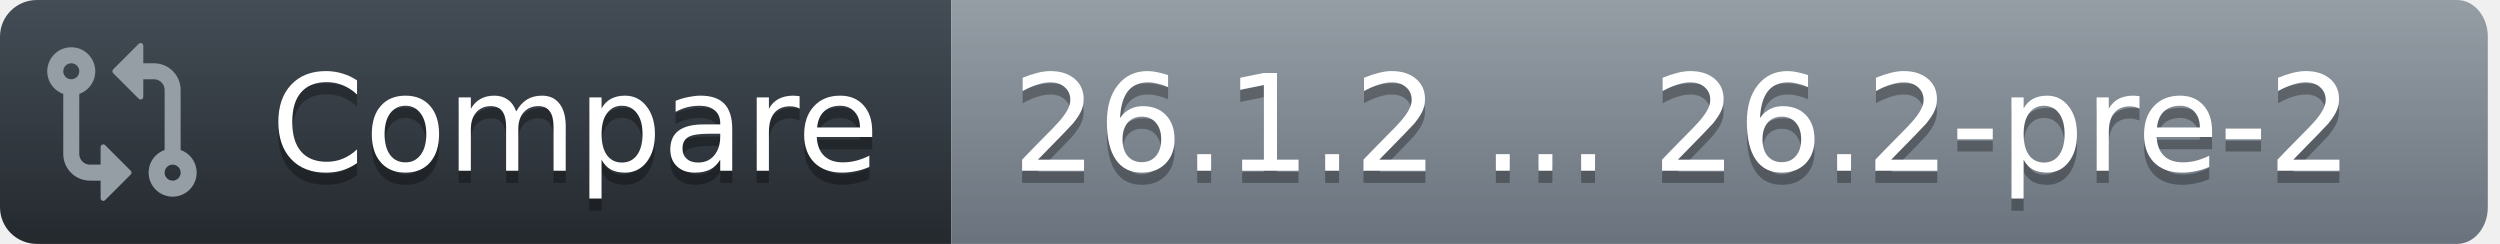
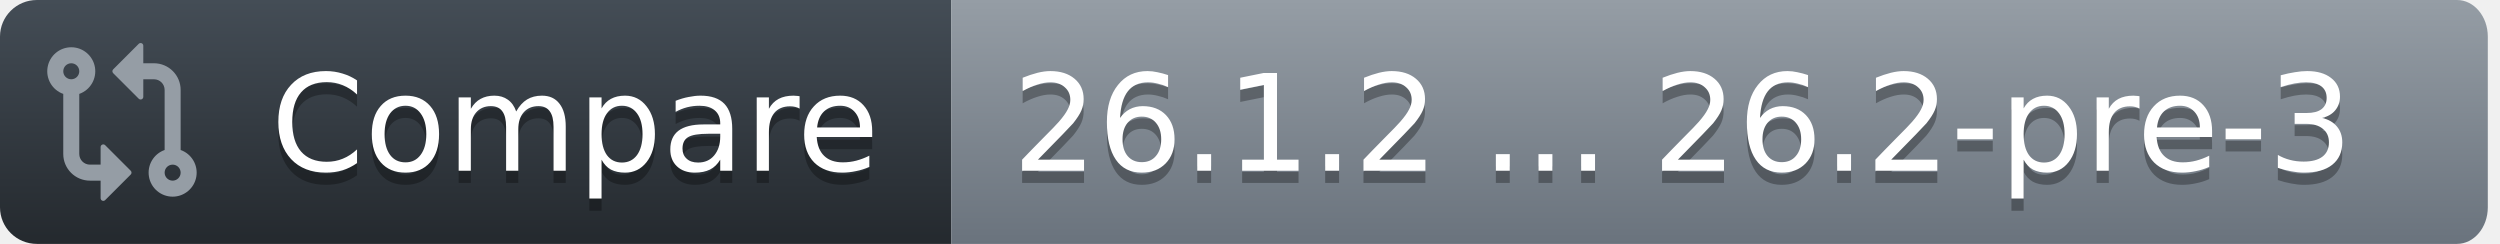
<svg xmlns="http://www.w3.org/2000/svg" width="205" height="20">
  <defs>
    <linearGradient id="workflow-fill" x1="50%" y1="0%" x2="50%" y2="100%">
      <stop stop-color="#444D56" offset="0%" />
      <stop stop-color="#24292E" offset="100%" />
    </linearGradient>
    <linearGradient id="state-fill" x1="50%" y1="0%" x2="50%" y2="100%">
      <stop stop-color="#959DA5" offset="0%" />
      <stop stop-color="#6A737D" offset="100%" />
    </linearGradient>
  </defs>
  <g fill="none" fill-rule="evenodd">
    <g font-family="DejaVu Sans,Verdana,Geneva,sans-serif" font-size="11px">
      <path id="workflow_background" d="M0,3 C0,1.343 1.355,0 3.027,0 L78,0 L78,20 L3.027,20 C1.355,20 0,18.657 0,17 L0,3 Z" fill="url(#workflow-fill)" fill-rule="nonzero" />
      <text fill="#010101" fill-opacity=".3" aria-hidden="true">
        <tspan x="22.198" y="15">Compare</tspan>
      </text>
      <text fill="#FFFFFF">
        <tspan x="22.198" y="14">Compare</tspan>
      </text>
    </g>
    <g transform="translate(78)" font-family="DejaVu Sans,Verdana,Geneva,sans-serif" font-size="11px">
      <path id="state_background" d="M0 0h123.47C124.869 0 126 1.343 126 3v14c0 1.657-1.132 3-2.53 3H0V0z" fill="url(#state-fill)" fill-rule="nonzero" />
      <text fill="#010101" fill-opacity=".3" aria-hidden="true">
-         <tspan x="5" y="15">26.1.2 ... 26.2-pre-2</tspan>
+         <tspan x="5" y="15">26.1.2 ... 26.2-pre-3</tspan>
      </text>
      <text fill="#FFFFFF">
-         <tspan x="5" y="14">26.1.2 ... 26.2-pre-2</tspan>
+         <tspan x="5" y="14">26.1.2 ... 26.2-pre-3</tspan>
      </text>
    </g>
    <g transform="translate(3,3)" fill="#959DA5">
      <svg width="14" height="14" viewBox="0 0 16 16">
        <path d="M9.573.677A.25.25 0 0 1 10 .854V2.5h1A2.5 2.5 0 0 1 13.5 5v5.628a2.251 2.251 0 1 1-1.5 0V5a1 1 0 0 0-1-1h-1v1.646a.25.25 0 0 1-.427.177L7.177 3.427a.25.25 0 0 1 0-.354ZM6 12v-1.646a.25.25 0 0 1 .427-.177l2.396 2.396a.25.25 0 0 1 0 .354l-2.396 2.396A.25.25 0 0 1 6 15.146V13.5H5A2.5 2.5 0 0 1 2.5 11V5.372a2.25 2.25 0 1 1 1.5 0V11a1 1 0 0 0 1 1ZM4 3.25a.75.75 0 1 0-1.5 0 .75.75 0 0 0 1.5 0ZM12.75 12a.75.75 0 1 0 0 1.5.75.75 0 0 0 0-1.5Z" />
      </svg>
    </g>
  </g>
</svg>
